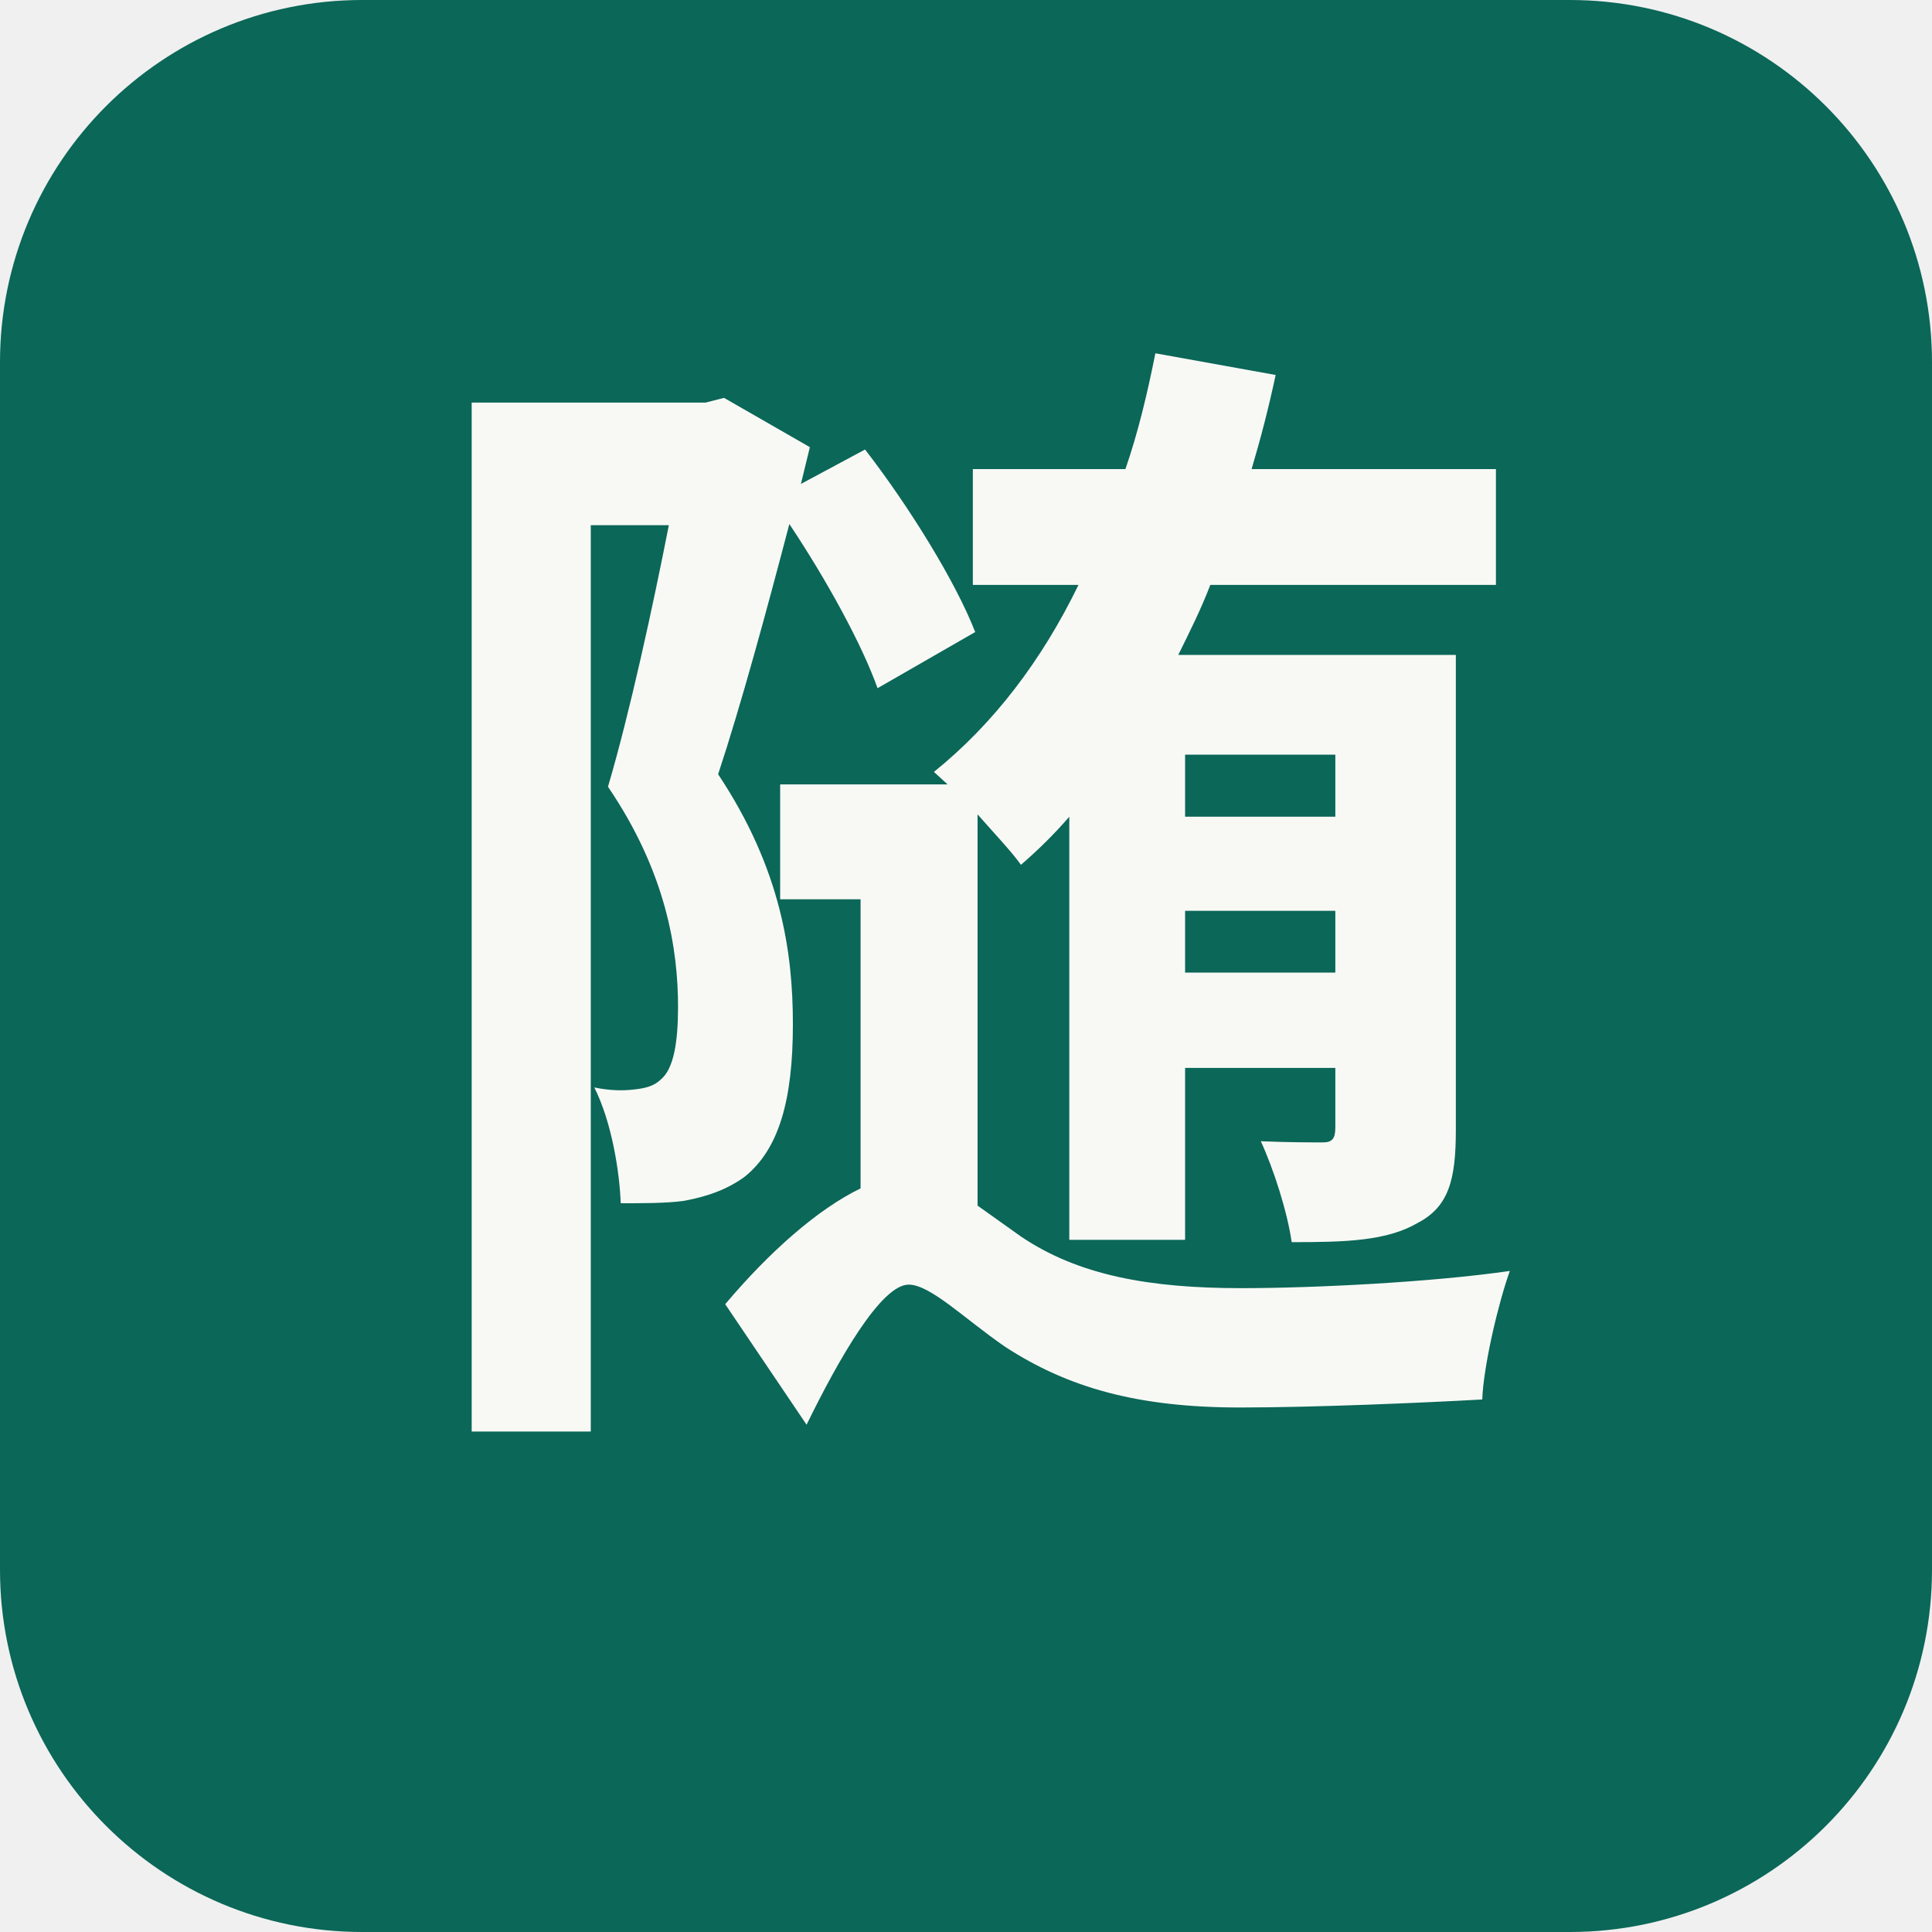
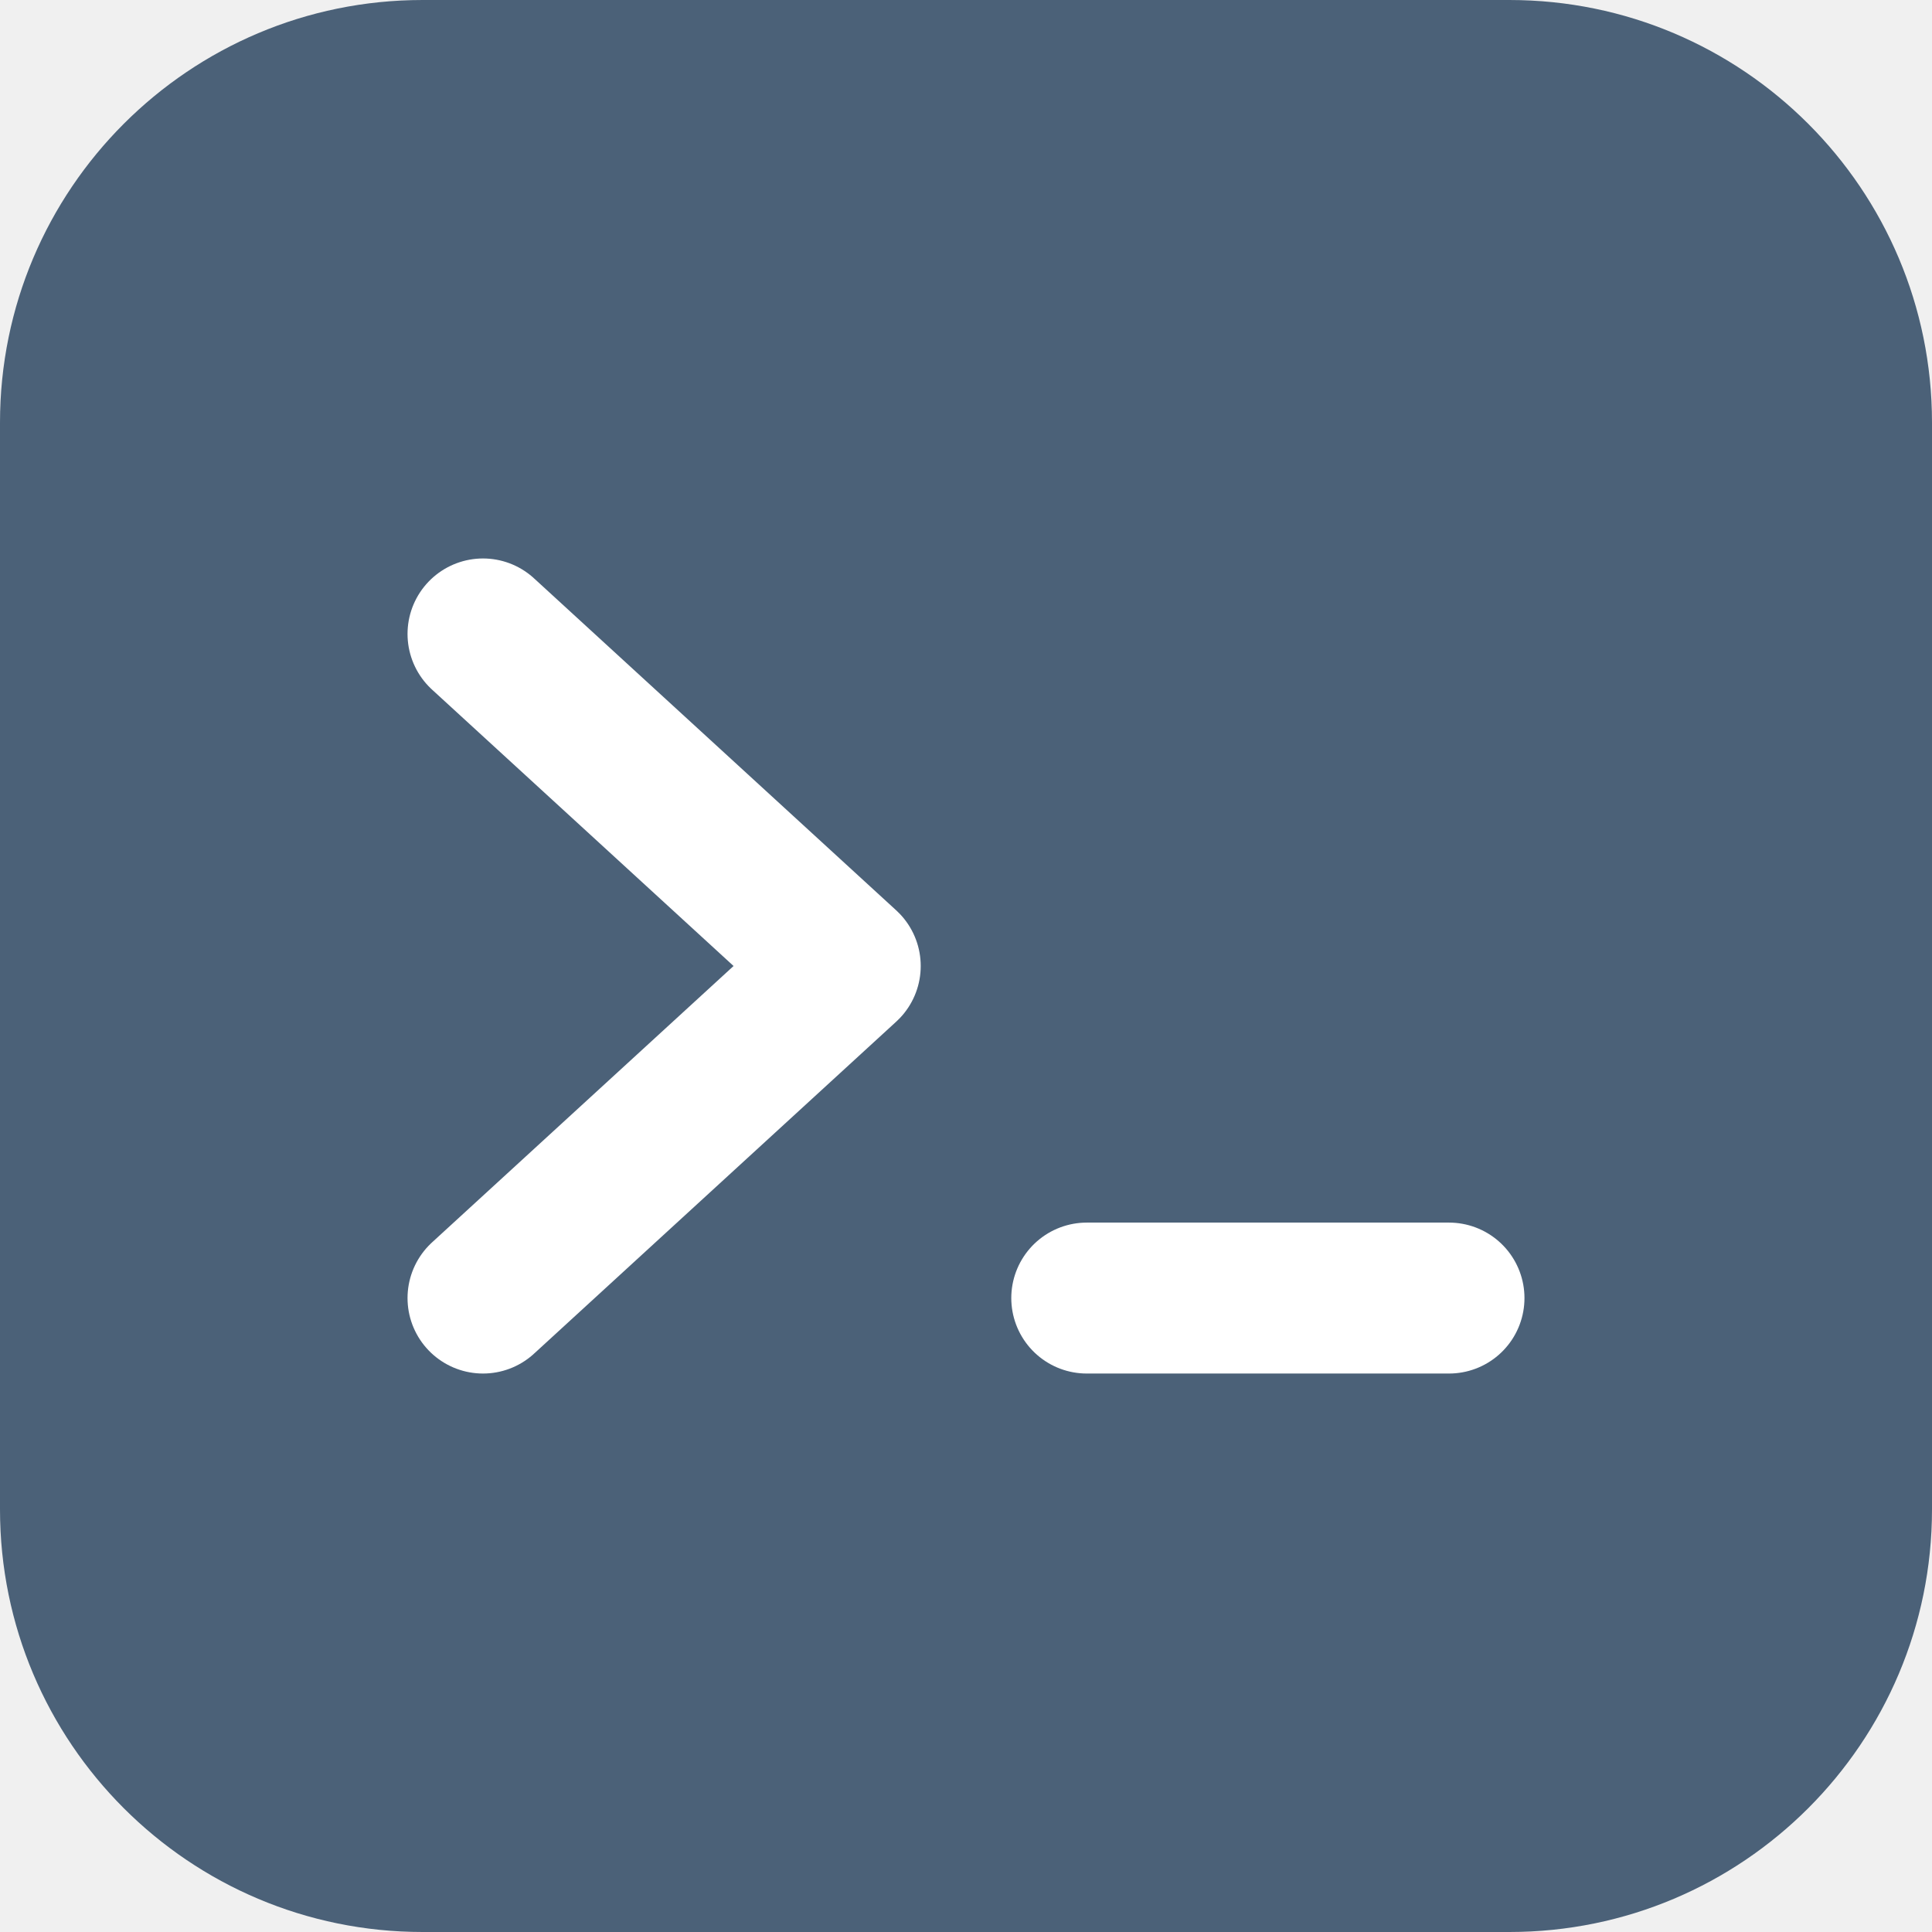
- <svg xmlns="http://www.w3.org/2000/svg" viewBox="0 0 128 128" role="img" aria-label="随便做做">
-   <rect width="128" height="128" rx="24" fill="#0b6758" />
-   <text x="64" y="88" fill="#f8f9f5" font-family="PingFang SC, Microsoft YaHei, Noto Sans CJK SC, sans-serif" font-size="76" font-weight="700" text-anchor="middle">随</text>
+ <svg xmlns="http://www.w3.org/2000/svg" viewBox="0 0 64 64" role="img" aria-label="随便做做">
+   <rect width="64" height="64" rx="14" fill="#4b6178" />
+   <path d="m16 21 12 11-12 11m20 0h12" fill="none" stroke="#fff" stroke-width="5" stroke-linecap="round" stroke-linejoin="round" />
</svg>
